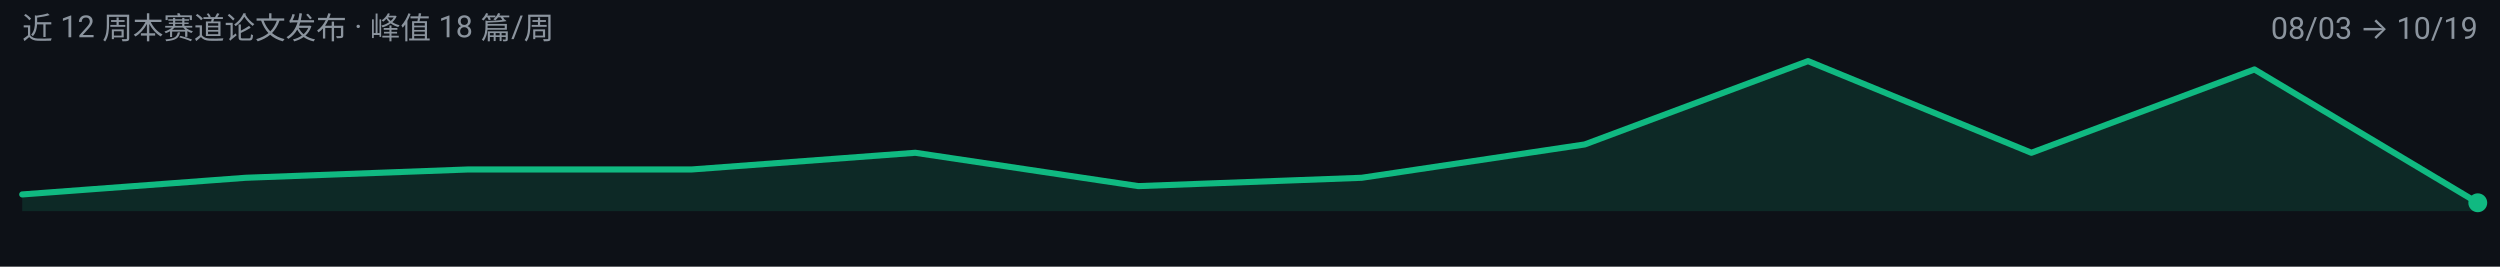
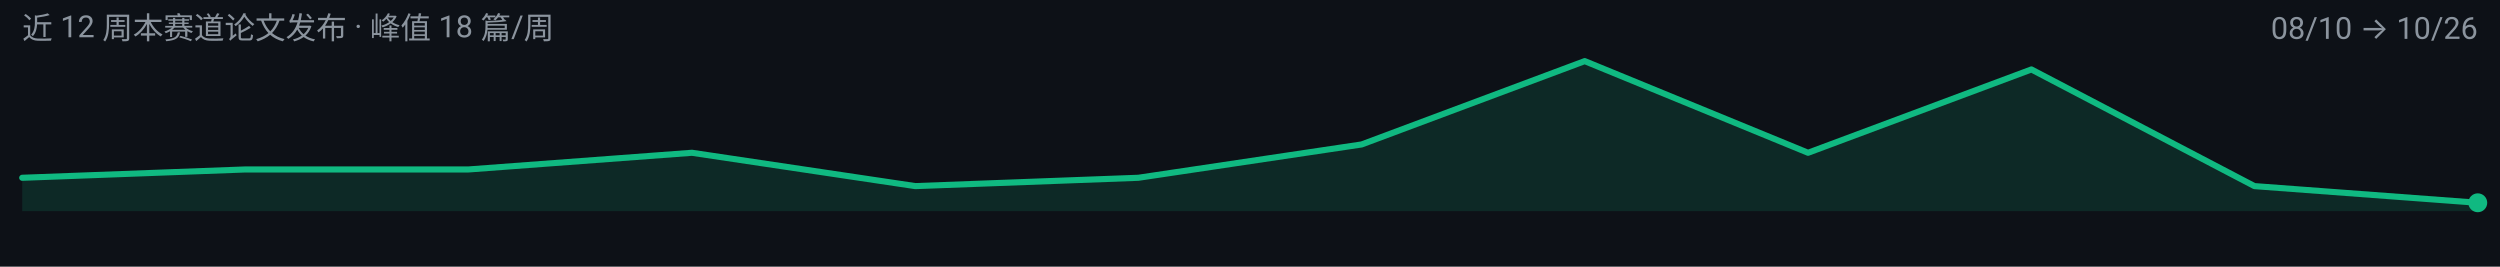
<svg xmlns="http://www.w3.org/2000/svg" width="900" height="96" viewBox="0 0 900 96" role="img" aria-label="efficient-visual-reasoning 周度趋势">
  <rect width="900" height="96" fill="#0D1117" />
  <g font-family="-apple-system, BlinkMacSystemFont, 'Segoe UI', 'Noto Sans SC', 'PingFang SC', 'Microsoft YaHei', Roboto, sans-serif">
-     <path d="M 8.0,76.0 L 8.0,70.0 L 88.4,64.0 L 168.7,61.0 L 249.1,61.0 L 329.5,55.0 L 409.8,67.0 L 490.2,64.0 L 570.5,52.0 L 650.9,22.0 L 731.3,55.0 L 811.6,25.0 L 892.0,73.0 L 892.0,76.0 Z" fill="#10B981" fill-opacity="0.14" />
-     <path d="M 8.0,70.0 L 88.4,64.0 L 168.7,61.0 L 249.1,61.0 L 329.5,55.0 L 409.8,67.0 L 490.2,64.0 L 570.5,52.0 L 650.9,22.0 L 731.3,55.0 L 811.6,25.0 L 892.0,73.0" fill="none" stroke="#10B981" stroke-width="2.2" stroke-linejoin="round" stroke-linecap="round" />
+     <path d="M 8.0,76.0 L 8.0,64.0 L 88.4,61.0 L 168.7,61.0 L 249.1,55.0 L 329.5,67.0 L 409.8,64.0 L 490.2,52.0 L 570.5,22.0 L 650.9,55.0 L 731.3,25.0 L 811.6,67.0 L 892.0,73.0 L 892.0,76.0 Z" fill="#10B981" fill-opacity="0.14" />
+     <path d="M 8.0,64.0 L 88.4,61.0 L 168.7,61.0 L 249.1,55.0 L 329.5,67.0 L 409.8,64.0 L 490.2,52.0 L 570.5,22.0 L 650.9,55.0 L 731.3,25.0 L 811.6,67.0 L 892.0,73.0" fill="none" stroke="#10B981" stroke-width="2.2" stroke-linejoin="round" stroke-linecap="round" />
    <circle cx="892.0" cy="73.0" r="3.4" fill="#10B981" />
    <text x="8" y="14" font-size="11" fill="#8B949E">近 12 周本赛道论文发布 · 峰值 18 篇/周</text>
-     <text x="892" y="14" font-size="11" text-anchor="end" fill="#8B949E">08/03 → 10/19</text>
+     <text x="892" y="14" font-size="11" text-anchor="end" fill="#8B949E">08/10 → 10/26</text>
  </g>
</svg>
